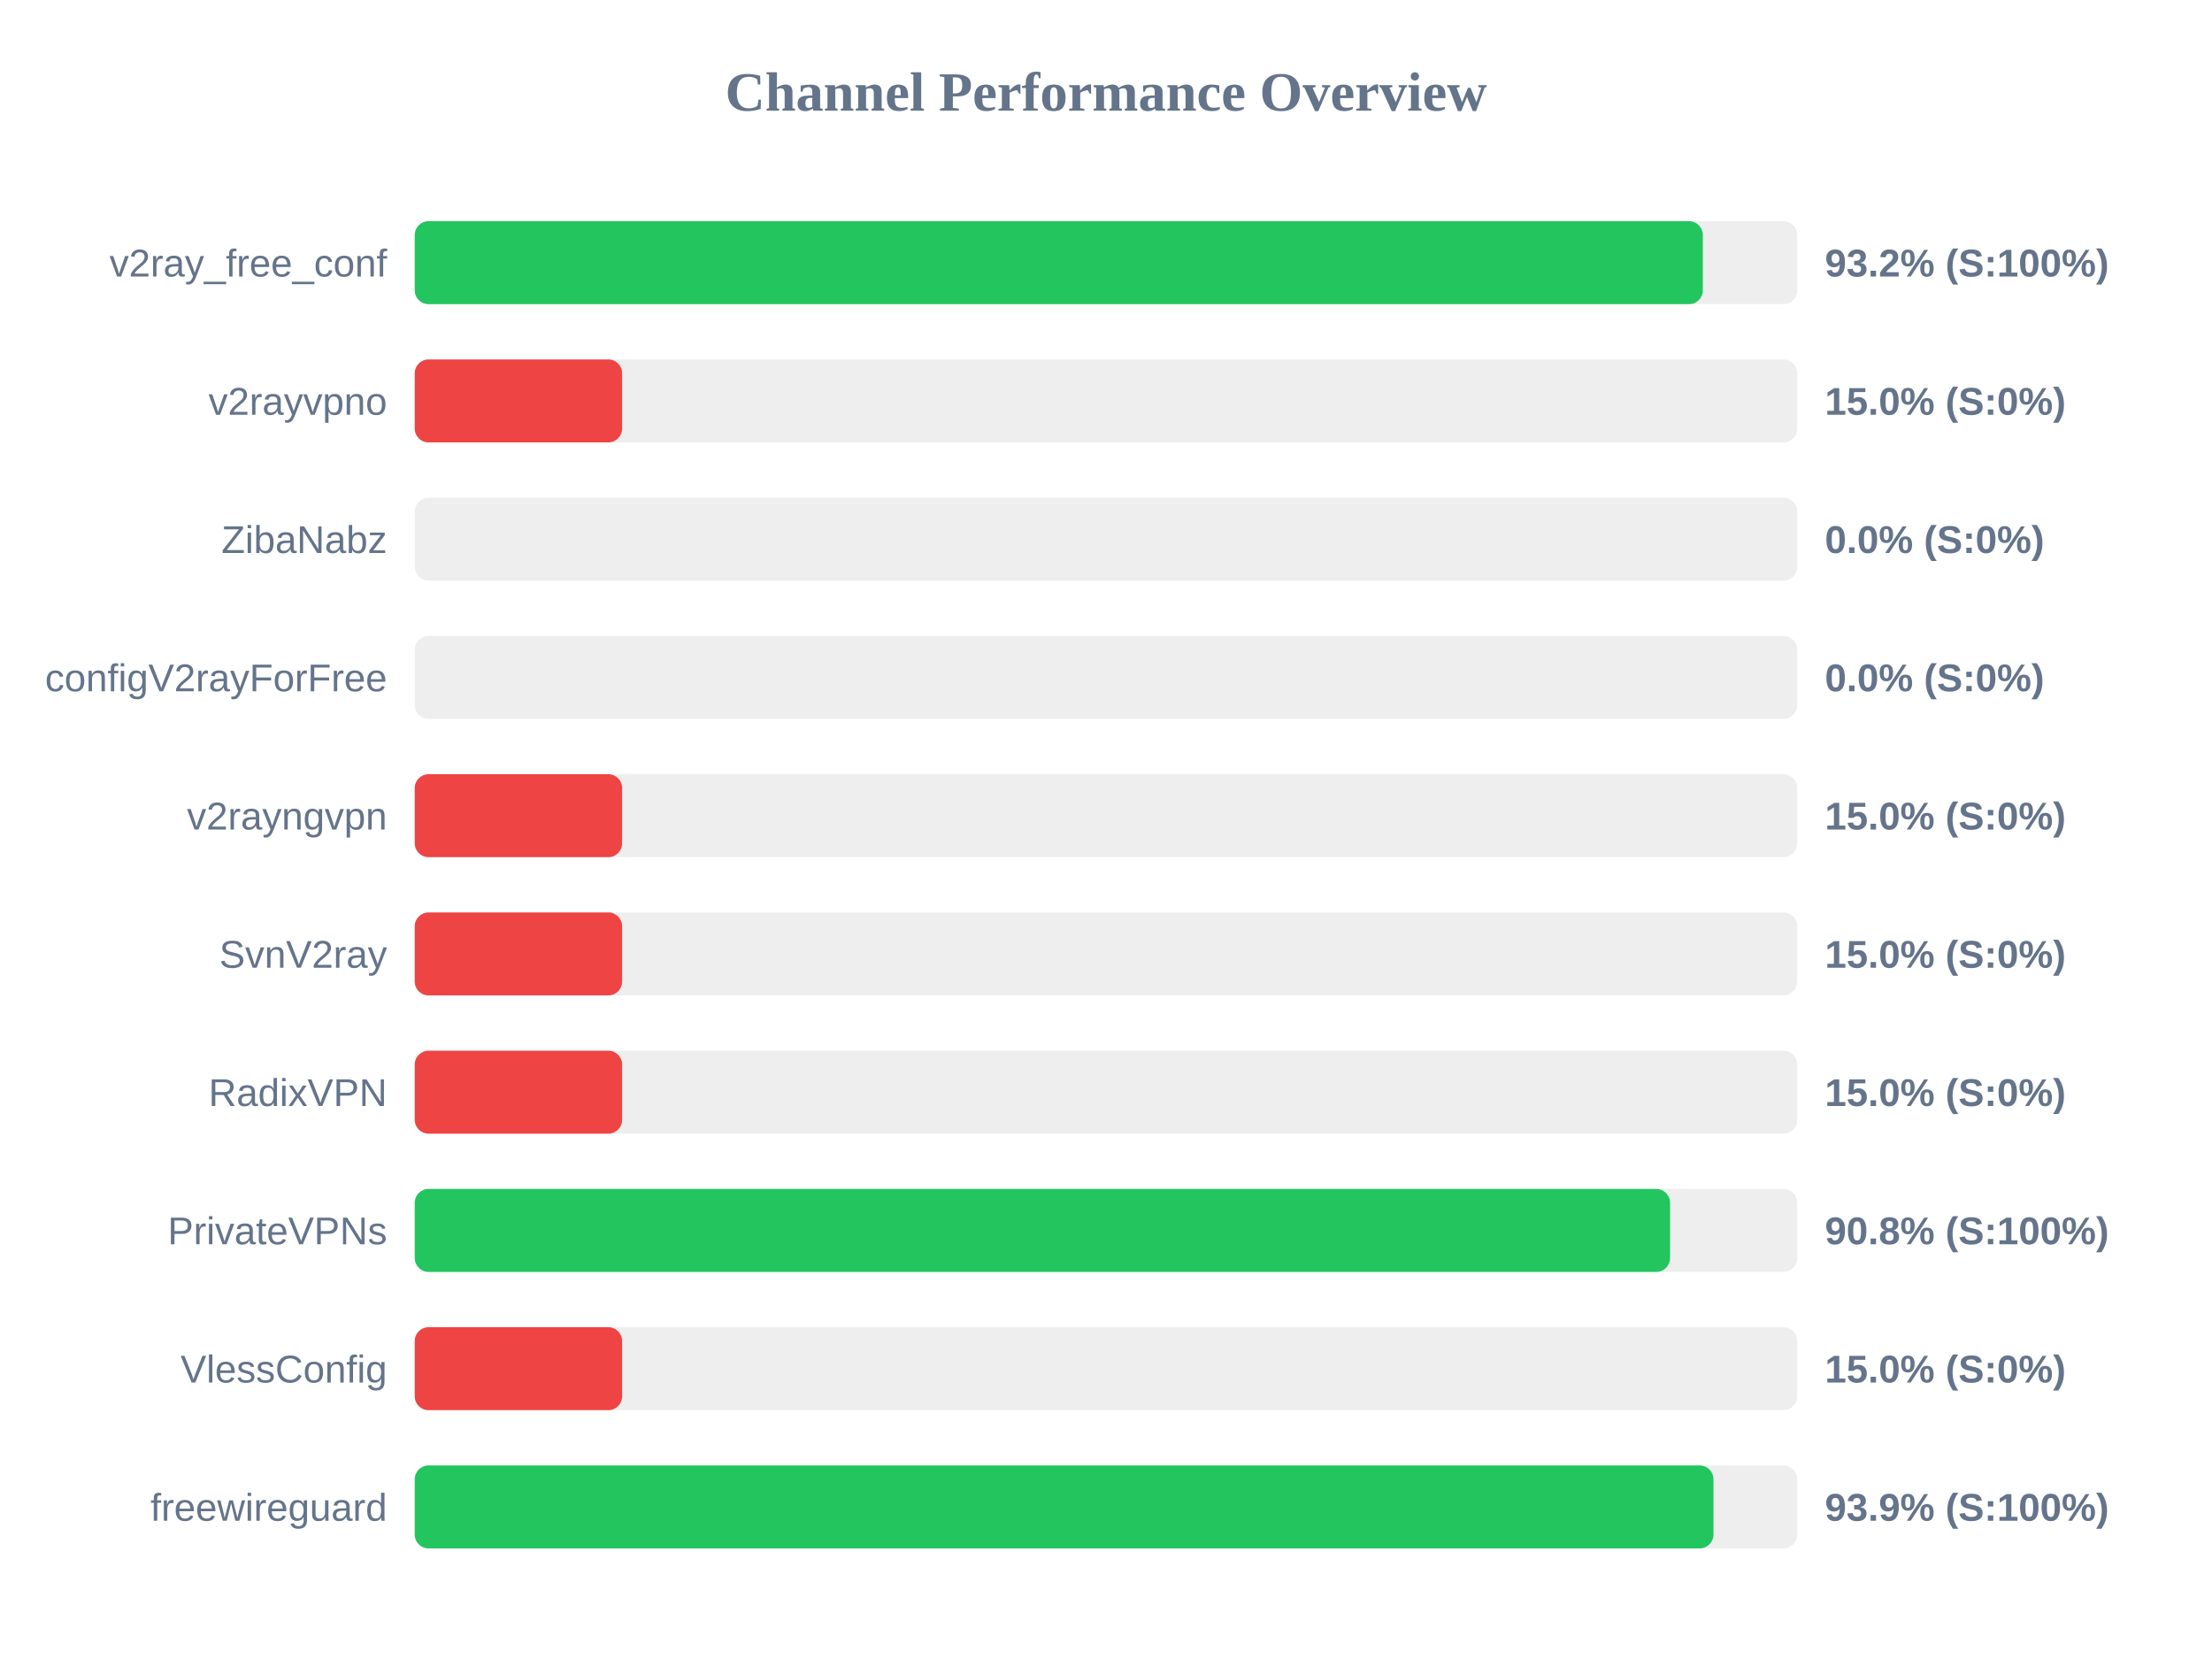
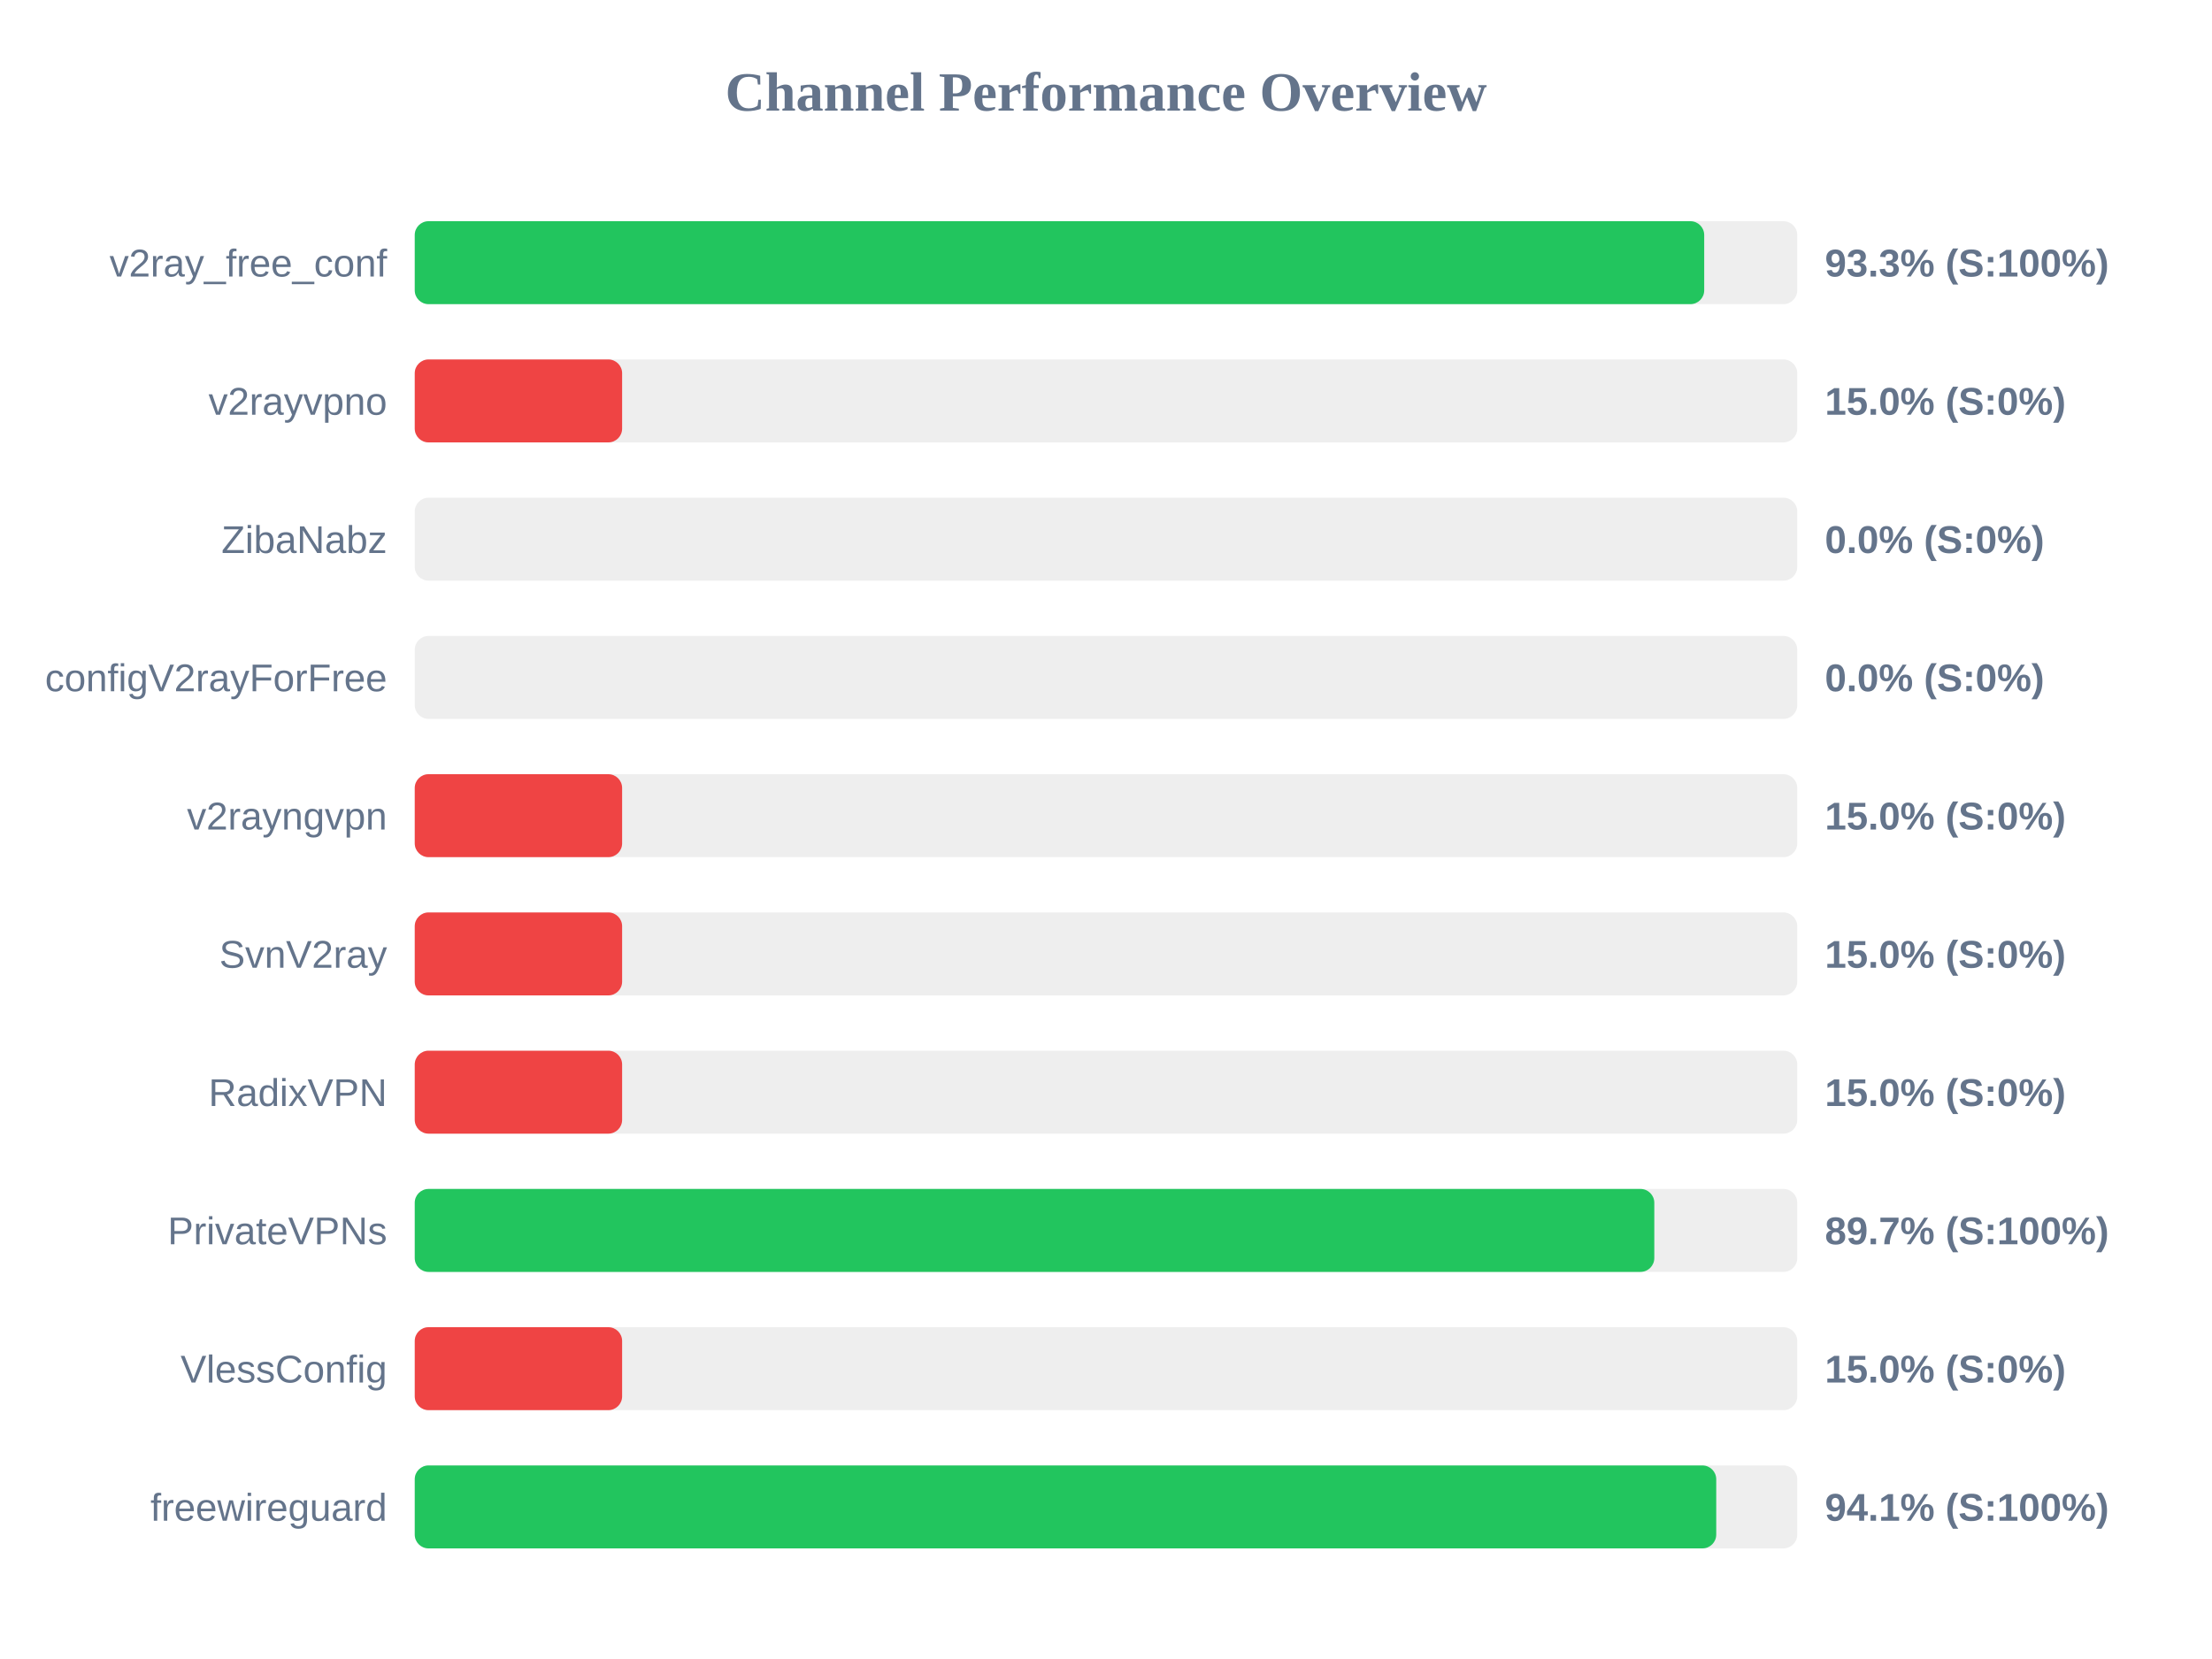
<svg xmlns="http://www.w3.org/2000/svg" width="800" height="600" version="1.1">
  <style>
        .row { font: 14px Arial; fill: #64748b; }
        .score { font: bold 14px Arial; fill: #64748b; }
    </style>
  <text x="400" y="40" text-anchor="middle" font-size="20px" font-weight="bold" fill="#64748b">Channel Performance Overview</text>
  <rect x="150" y="80" width="500" height="30" fill="#eee" rx="5" />
-   <rect x="150" y="80" width="465.85" height="30" fill="#22c55e" rx="5" />
+   <rect x="150" y="80" width="466.35" height="30" fill="#22c55e" rx="5" />
  <text x="140" y="100" text-anchor="end" class="row">v2ray_free_conf</text>
-   <text x="660" y="100" text-anchor="start" class="score">93.2% (S:100%)</text>
+   <text x="660" y="100" text-anchor="start" class="score">93.3% (S:100%)</text>
  <rect x="150" y="130" width="500" height="30" fill="#eee" rx="5" />
  <rect x="150" y="130" width="75.0" height="30" fill="#ef4444" rx="5" />
  <text x="140" y="150" text-anchor="end" class="row">v2rayvpno</text>
  <text x="660" y="150" text-anchor="start" class="score">15.0% (S:0%)</text>
  <rect x="150" y="180" width="500" height="30" fill="#eee" rx="5" />
  <rect x="150" y="180" width="0.0" height="30" fill="#ef4444" rx="5" />
  <text x="140" y="200" text-anchor="end" class="row">ZibaNabz</text>
  <text x="660" y="200" text-anchor="start" class="score">0.0% (S:0%)</text>
  <rect x="150" y="230" width="500" height="30" fill="#eee" rx="5" />
  <rect x="150" y="230" width="0.0" height="30" fill="#ef4444" rx="5" />
  <text x="140" y="250" text-anchor="end" class="row">configV2rayForFree</text>
  <text x="660" y="250" text-anchor="start" class="score">0.0% (S:0%)</text>
  <rect x="150" y="280" width="500" height="30" fill="#eee" rx="5" />
  <rect x="150" y="280" width="75.0" height="30" fill="#ef4444" rx="5" />
  <text x="140" y="300" text-anchor="end" class="row">v2rayngvpn</text>
  <text x="660" y="300" text-anchor="start" class="score">15.0% (S:0%)</text>
  <rect x="150" y="330" width="500" height="30" fill="#eee" rx="5" />
  <rect x="150" y="330" width="75.0" height="30" fill="#ef4444" rx="5" />
  <text x="140" y="350" text-anchor="end" class="row">SvnV2ray</text>
  <text x="660" y="350" text-anchor="start" class="score">15.0% (S:0%)</text>
  <rect x="150" y="380" width="500" height="30" fill="#eee" rx="5" />
  <rect x="150" y="380" width="75.0" height="30" fill="#ef4444" rx="5" />
  <text x="140" y="400" text-anchor="end" class="row">RadixVPN</text>
  <text x="660" y="400" text-anchor="start" class="score">15.0% (S:0%)</text>
  <rect x="150" y="430" width="500" height="30" fill="#eee" rx="5" />
-   <rect x="150" y="430" width="454.0" height="30" fill="#22c55e" rx="5" />
+   <rect x="150" y="430" width="448.3" height="30" fill="#22c55e" rx="5" />
  <text x="140" y="450" text-anchor="end" class="row">PrivateVPNs</text>
-   <text x="660" y="450" text-anchor="start" class="score">90.8% (S:100%)</text>
+   <text x="660" y="450" text-anchor="start" class="score">89.7% (S:100%)</text>
  <rect x="150" y="480" width="500" height="30" fill="#eee" rx="5" />
  <rect x="150" y="480" width="75.0" height="30" fill="#ef4444" rx="5" />
  <text x="140" y="500" text-anchor="end" class="row">VlessConfig</text>
  <text x="660" y="500" text-anchor="start" class="score">15.0% (S:0%)</text>
  <rect x="150" y="530" width="500" height="30" fill="#eee" rx="5" />
-   <rect x="150" y="530" width="469.7" height="30" fill="#22c55e" rx="5" />
+   <rect x="150" y="530" width="470.7" height="30" fill="#22c55e" rx="5" />
  <text x="140" y="550" text-anchor="end" class="row">freewireguard</text>
-   <text x="660" y="550" text-anchor="start" class="score">93.9% (S:100%)</text>
+   <text x="660" y="550" text-anchor="start" class="score">94.1% (S:100%)</text>
</svg>
